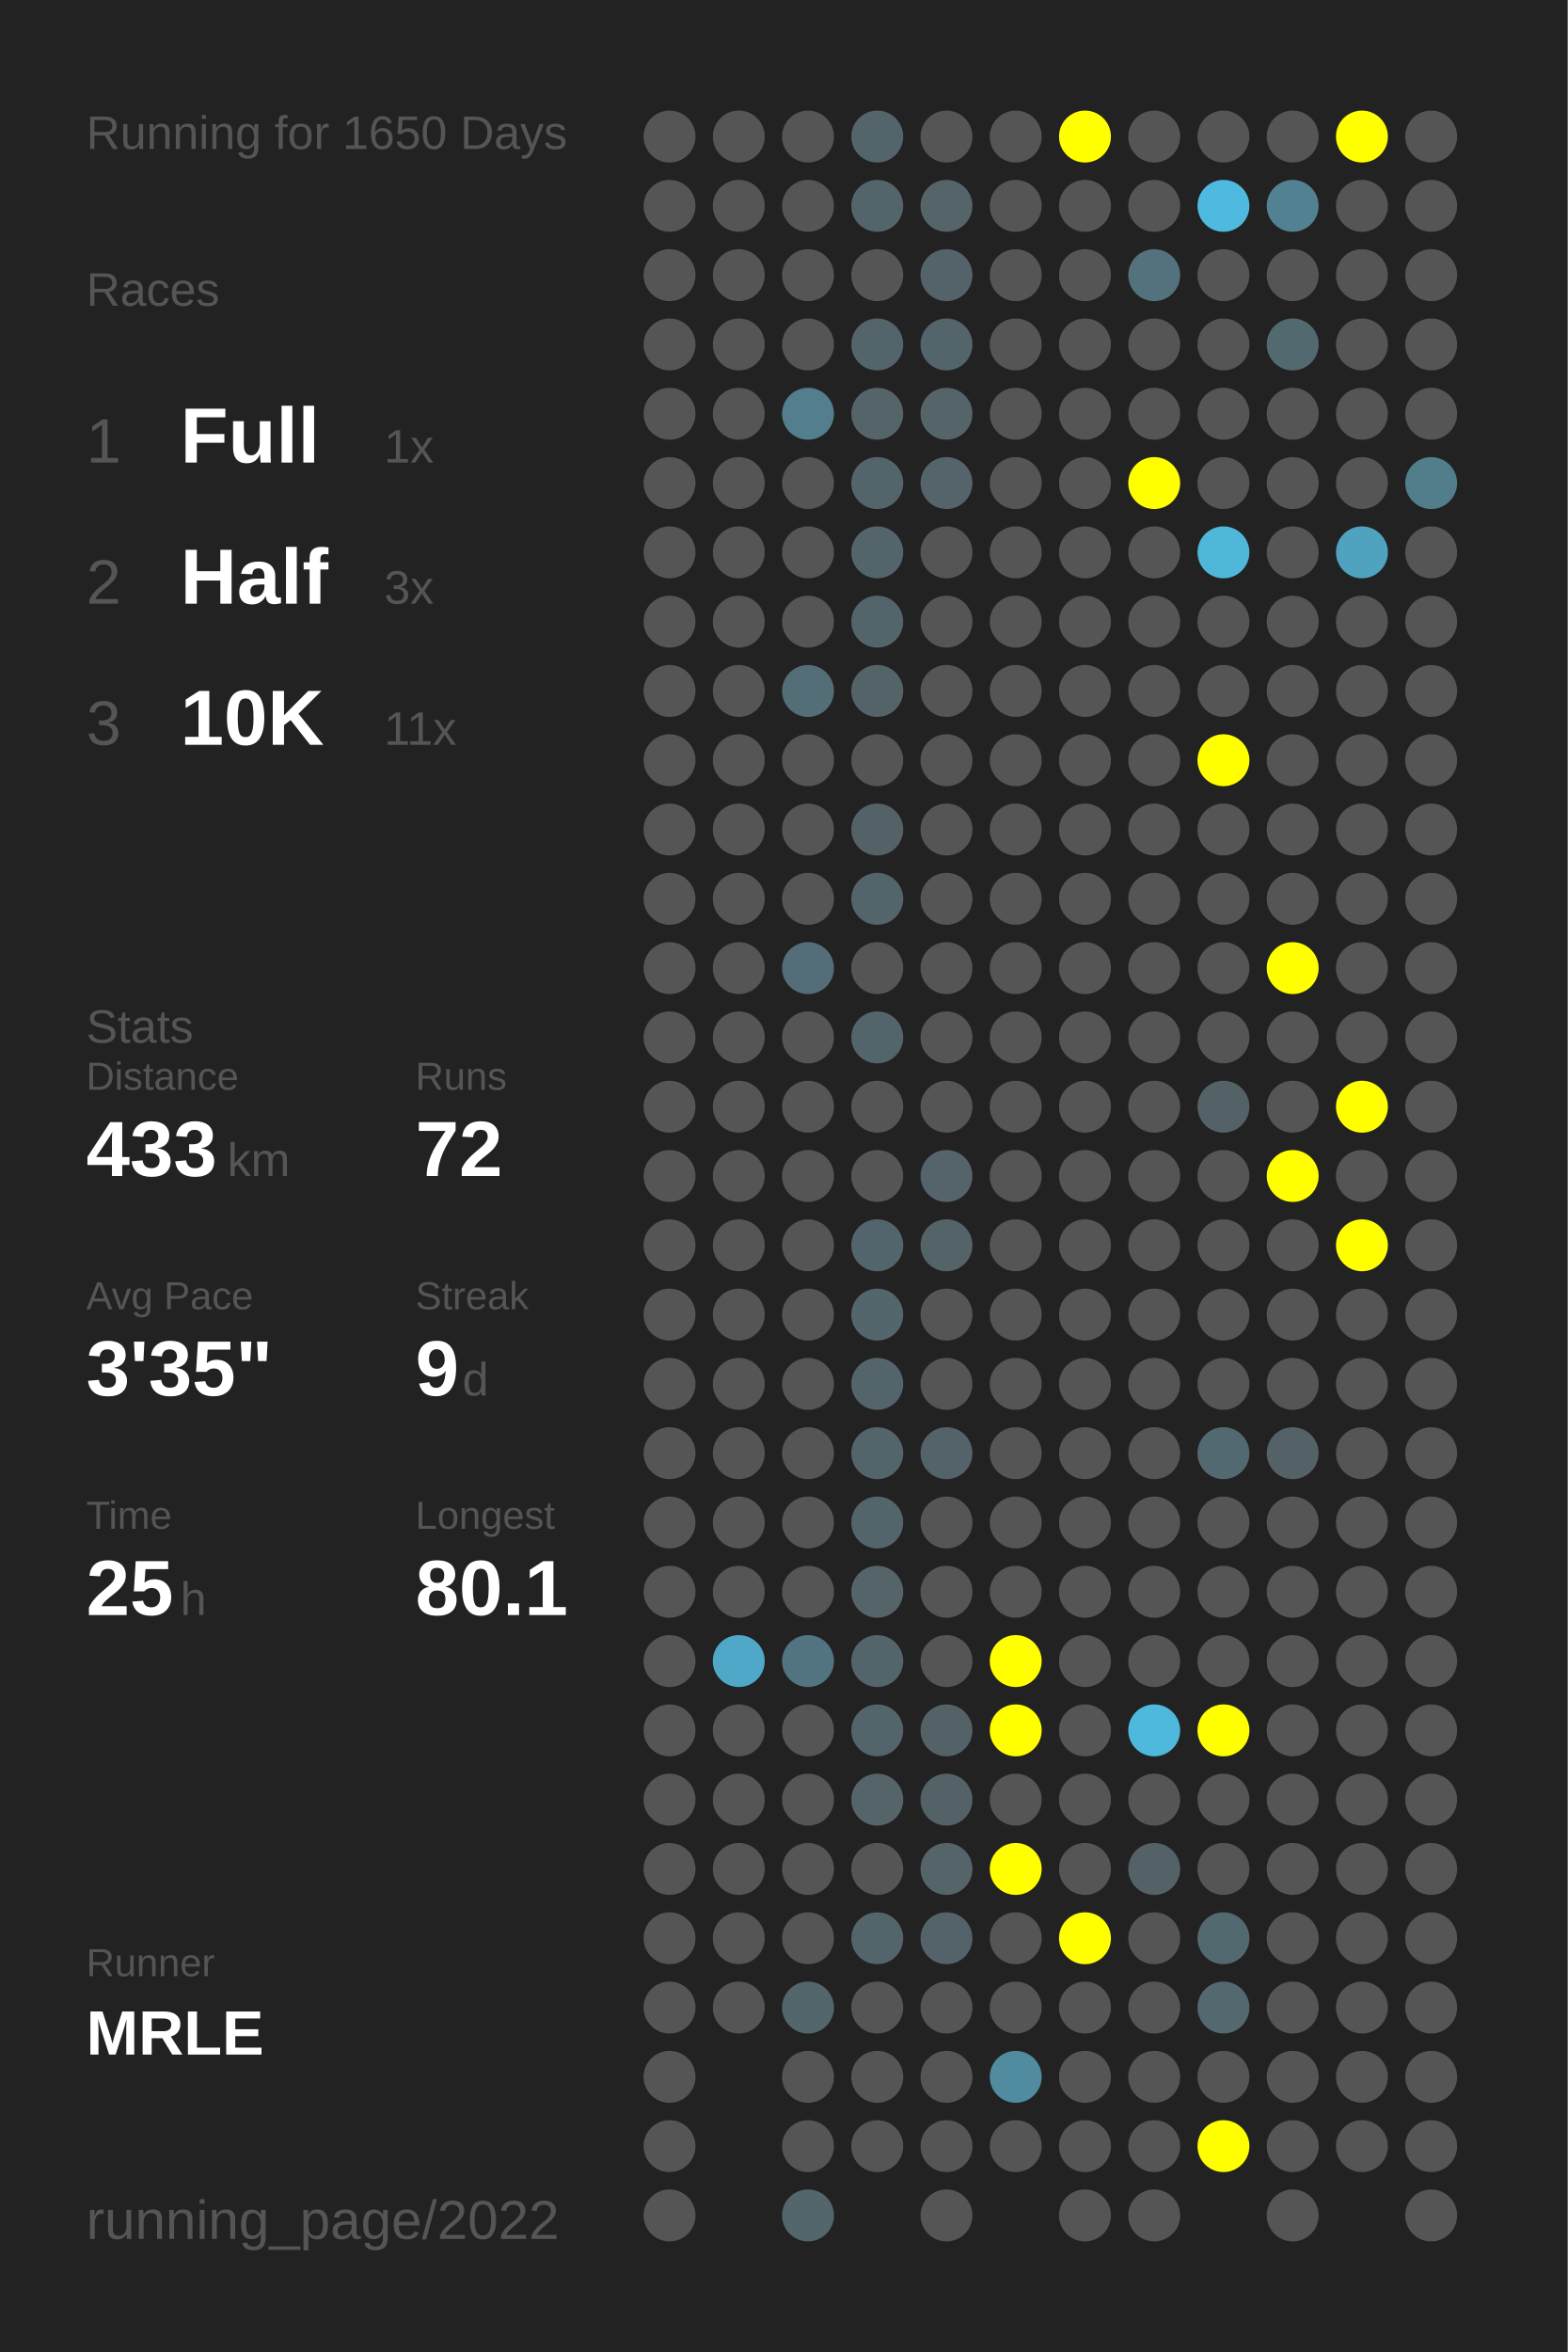
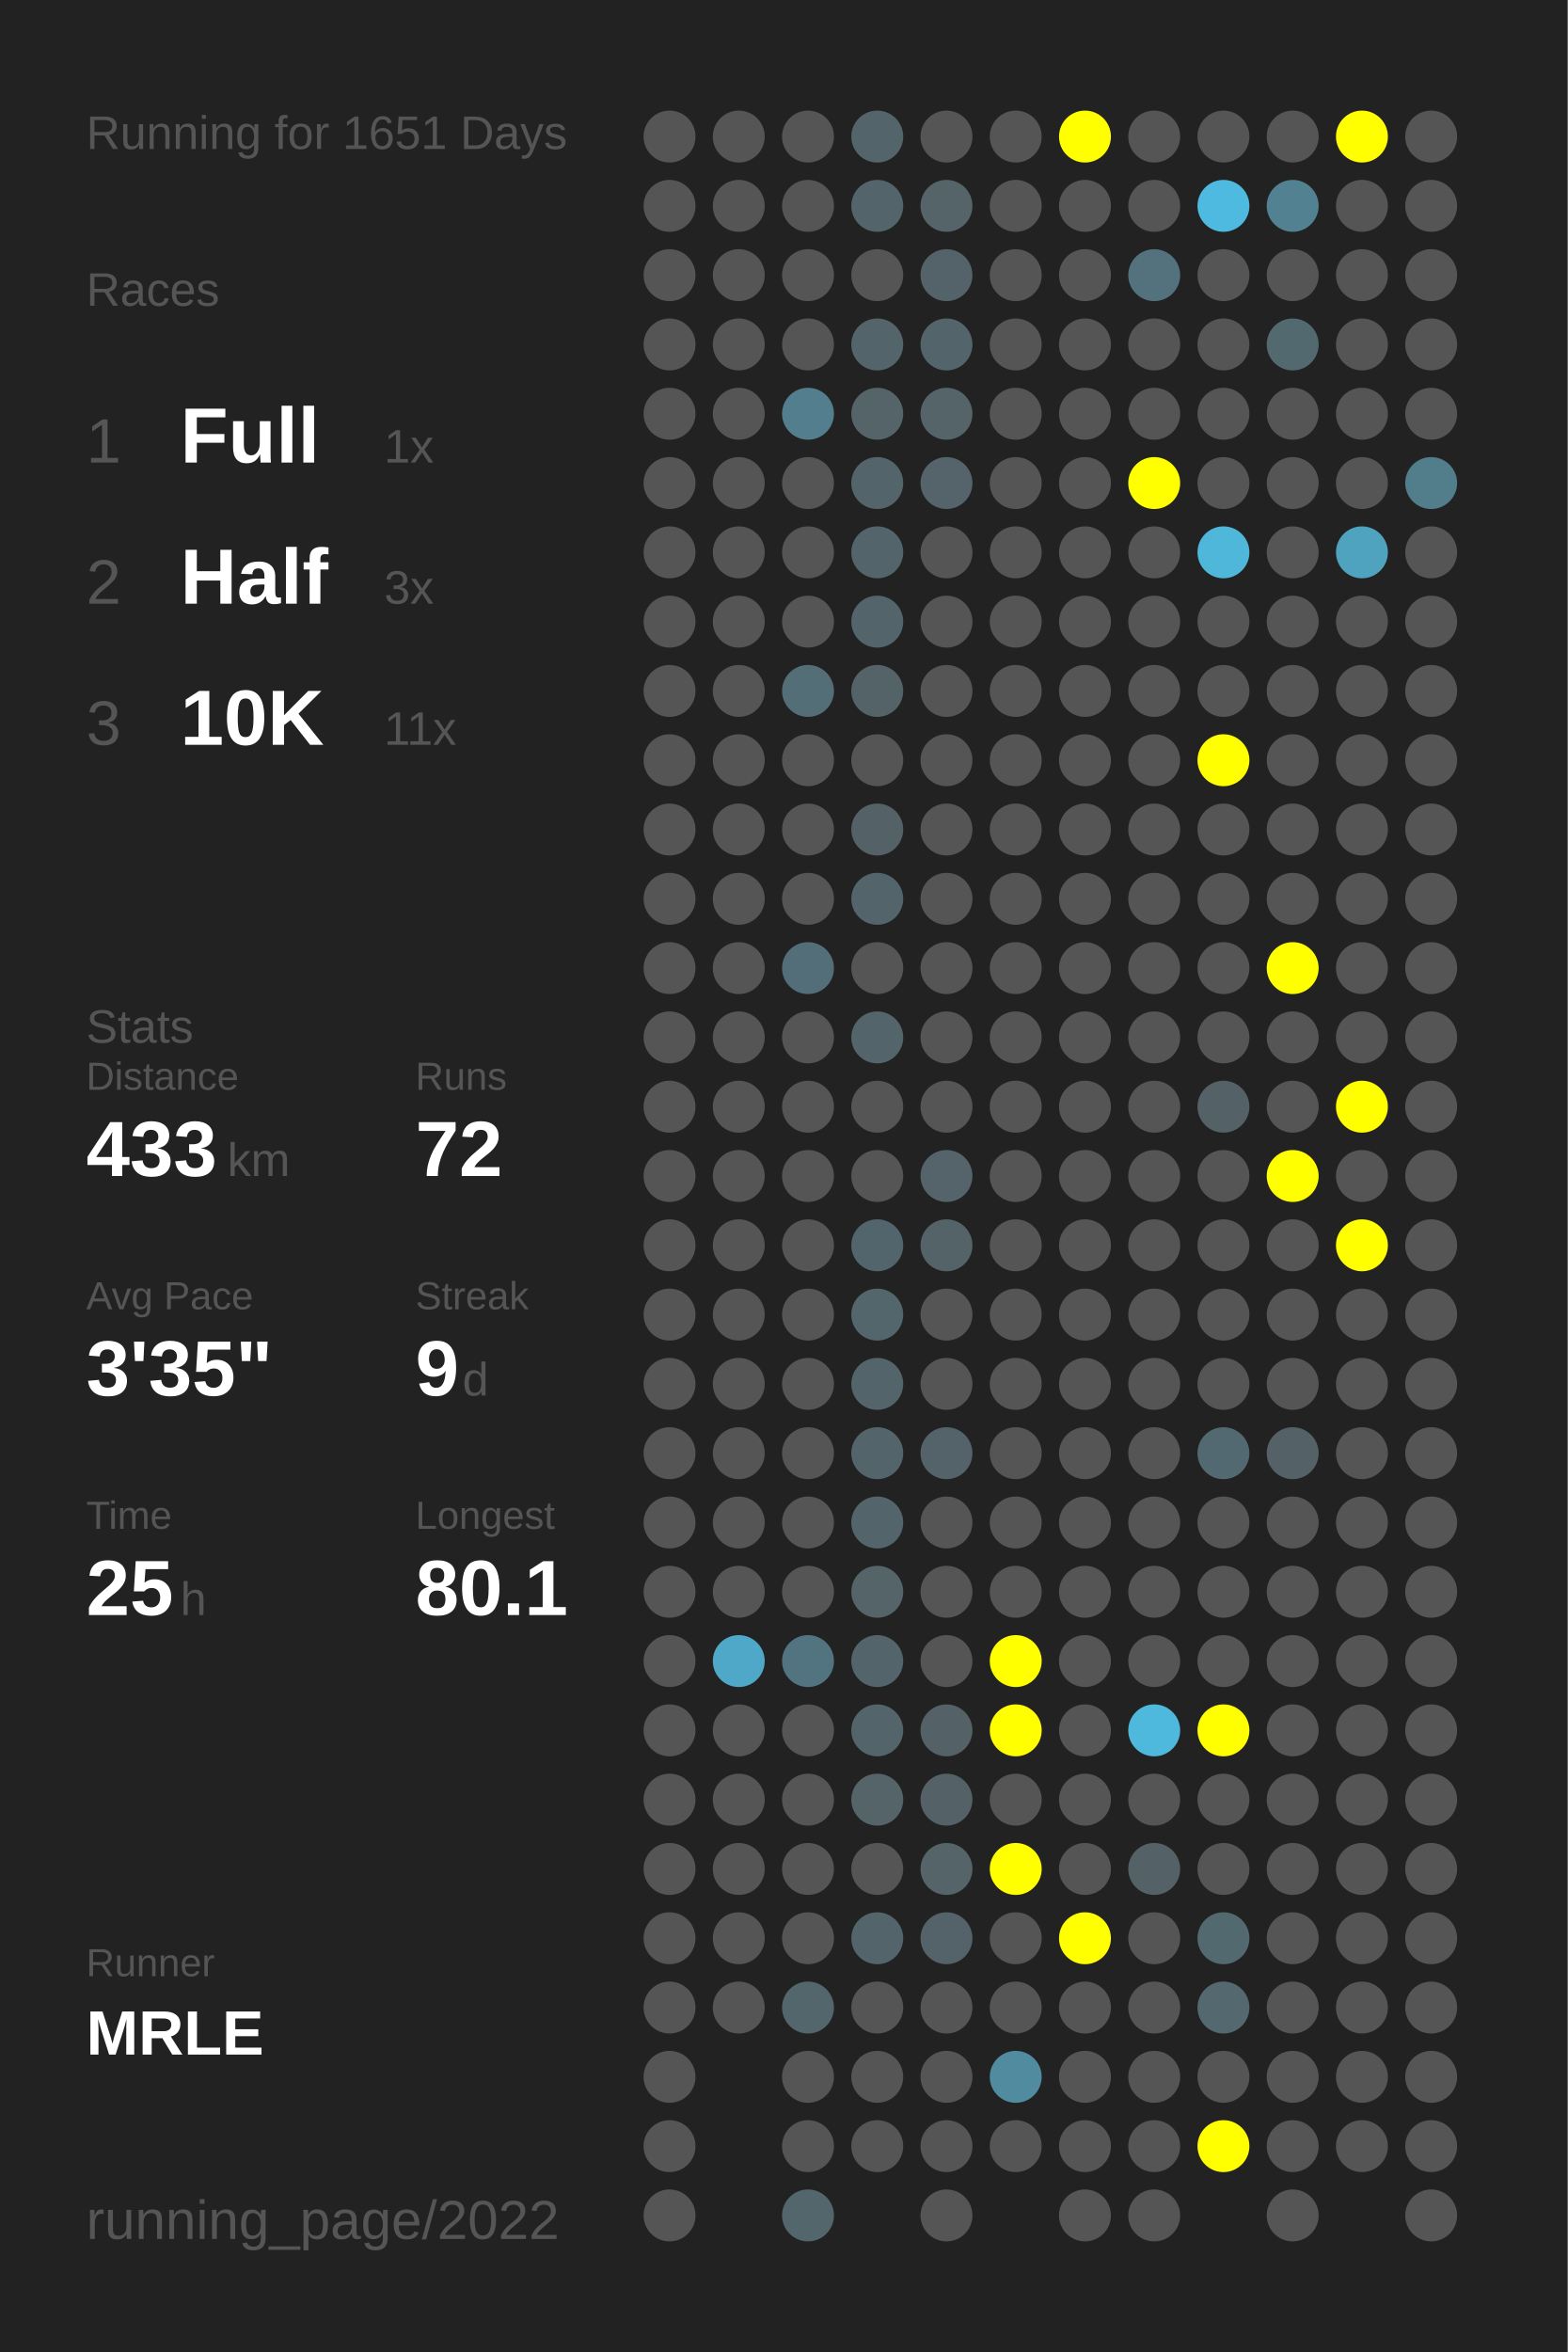
<svg xmlns="http://www.w3.org/2000/svg" baseProfile="full" height="300mm" version="1.1" viewBox="0,0,200,300" width="200mm">
  <defs />
  <rect fill="#222222" height="300" width="200" x="0" y="0" />
-   <text fill="#555555" style="font-size:6px; font-family:Arial;" x="11" y="19">Running for 1650 Days</text>
+   <text fill="#555555" style="font-size:6px; font-family:Arial;" x="11" y="19">Running for 1651 Days</text>
  <text fill="#555555" style="font-size:6px; font-family:Arial;" x="11" y="39">Races</text>
  <text fill="#555555" style="font-size:8px; font-family:Arial;" x="11" y="59">1</text>
  <text fill="#FFFFFF" style="font-size:10px; font-family:Arial; font-weight:bold;" x="23" y="59">Full</text>
  <text fill="#555555" style="font-size:6px; font-family:Arial;" x="49" y="59">1x</text>
  <text fill="#555555" style="font-size:8px; font-family:Arial;" x="11" y="77">2</text>
  <text fill="#FFFFFF" style="font-size:10px; font-family:Arial; font-weight:bold;" x="23" y="77">Half</text>
  <text fill="#555555" style="font-size:6px; font-family:Arial;" x="49" y="77">3x</text>
  <text fill="#555555" style="font-size:8px; font-family:Arial;" x="11" y="95">3</text>
  <text fill="#FFFFFF" style="font-size:10px; font-family:Arial; font-weight:bold;" x="23" y="95">10K</text>
  <text fill="#555555" style="font-size:6px; font-family:Arial;" x="49" y="95">11x</text>
  <text fill="#555555" style="font-size:6px; font-family:Arial;" x="11" y="133">Stats</text>
  <text fill="#555555" style="font-size:5px; font-family:Arial;" x="11" y="139">Distance</text>
  <text fill="#FFFFFF" style="font-size:10px; font-family:Arial; font-weight:bold;" x="11" y="150">433</text>
  <text fill="#555555" style="font-size:6px; font-family:Arial;" x="29" y="150">km</text>
  <text fill="#555555" style="font-size:5px; font-family:Arial;" x="53" y="139">Runs</text>
  <text fill="#FFFFFF" style="font-size:10px; font-family:Arial; font-weight:bold;" x="53" y="150">72</text>
  <text fill="#555555" style="font-size:5px; font-family:Arial;" x="11" y="167">Avg Pace</text>
  <text fill="#FFFFFF" style="font-size:10px; font-family:Arial; font-weight:bold;" x="11" y="178">3'35"</text>
  <text fill="#555555" style="font-size:5px; font-family:Arial;" x="53" y="167">Streak</text>
  <text fill="#FFFFFF" style="font-size:10px; font-family:Arial; font-weight:bold;" x="53" y="178">9</text>
  <text fill="#555555" style="font-size:6px; font-family:Arial;" x="59" y="178">d</text>
  <text fill="#555555" style="font-size:5px; font-family:Arial;" x="11" y="195">Time</text>
  <text fill="#FFFFFF" style="font-size:10px; font-family:Arial; font-weight:bold;" x="11" y="206">25</text>
  <text fill="#555555" style="font-size:6px; font-family:Arial;" x="23" y="206">h</text>
  <text fill="#555555" style="font-size:5px; font-family:Arial;" x="53" y="195">Longest</text>
  <text fill="#FFFFFF" style="font-size:10px; font-family:Arial; font-weight:bold;" x="53" y="206">80.1</text>
  <text fill="#555555" style="font-size:5px; font-family:Arial;" x="11" y="252.065">Runner</text>
  <text fill="#FFFFFF" style="font-size:8px; font-family:Arial; font-weight:bold;" x="11" y="262.065">MRLE</text>
  <text fill="#555555" style="font-size:7px; font-family:Arial;" x="11" y="285.581">running_page/2022</text>
  <circle cx="85.417" cy="17.419" fill="#555555" r="3.312" />
  <circle cx="85.417" cy="26.258" fill="#555555" r="3.312" />
  <circle cx="85.417" cy="35.097" fill="#555555" r="3.312" />
  <circle cx="85.417" cy="43.935" fill="#555555" r="3.312" />
  <circle cx="85.417" cy="52.774" fill="#555555" r="3.312" />
  <circle cx="85.417" cy="61.613" fill="#555555" r="3.312" />
  <circle cx="85.417" cy="70.452" fill="#555555" r="3.312" />
  <circle cx="85.417" cy="79.29" fill="#555555" r="3.312" />
  <circle cx="85.417" cy="88.129" fill="#555555" r="3.312" />
  <circle cx="85.417" cy="96.968" fill="#555555" r="3.312" />
  <circle cx="85.417" cy="105.806" fill="#555555" r="3.312" />
  <circle cx="85.417" cy="114.645" fill="#555555" r="3.312" />
  <circle cx="85.417" cy="123.484" fill="#555555" r="3.312" />
  <circle cx="85.417" cy="132.323" fill="#555555" r="3.312" />
  <circle cx="85.417" cy="141.161" fill="#555555" r="3.312" />
  <circle cx="85.417" cy="150" fill="#555555" r="3.312" />
  <circle cx="85.417" cy="158.839" fill="#555555" r="3.312" />
  <circle cx="85.417" cy="167.677" fill="#555555" r="3.312" />
  <circle cx="85.417" cy="176.516" fill="#555555" r="3.312" />
  <circle cx="85.417" cy="185.355" fill="#555555" r="3.312" />
  <circle cx="85.417" cy="194.194" fill="#555555" r="3.312" />
  <circle cx="85.417" cy="203.032" fill="#555555" r="3.312" />
  <circle cx="85.417" cy="211.871" fill="#555555" r="3.312" />
  <circle cx="85.417" cy="220.71" fill="#555555" r="3.312" />
  <circle cx="85.417" cy="229.548" fill="#555555" r="3.312" />
  <circle cx="85.417" cy="238.387" fill="#555555" r="3.312" />
  <circle cx="85.417" cy="247.226" fill="#555555" r="3.312" />
  <circle cx="85.417" cy="256.065" fill="#555555" r="3.312" />
  <circle cx="85.417" cy="264.903" fill="#555555" r="3.312" />
  <circle cx="85.417" cy="273.742" fill="#555555" r="3.312" />
  <circle cx="85.417" cy="282.581" fill="#555555" r="3.312" />
  <circle cx="94.25" cy="17.419" fill="#555555" r="3.312" />
  <circle cx="94.25" cy="26.258" fill="#555555" r="3.312" />
  <circle cx="94.25" cy="35.097" fill="#555555" r="3.312" />
  <circle cx="94.25" cy="43.935" fill="#555555" r="3.312" />
  <circle cx="94.25" cy="52.774" fill="#555555" r="3.312" />
  <circle cx="94.25" cy="61.613" fill="#555555" r="3.312" />
  <circle cx="94.25" cy="70.452" fill="#555555" r="3.312" />
  <circle cx="94.25" cy="79.29" fill="#555555" r="3.312" />
  <circle cx="94.25" cy="88.129" fill="#555555" r="3.312" />
  <circle cx="94.25" cy="96.968" fill="#555555" r="3.312" />
  <circle cx="94.25" cy="105.806" fill="#555555" r="3.312" />
  <circle cx="94.25" cy="114.645" fill="#555555" r="3.312" />
  <circle cx="94.25" cy="123.484" fill="#555555" r="3.312" />
  <circle cx="94.25" cy="132.323" fill="#555555" r="3.312" />
  <circle cx="94.25" cy="141.161" fill="#555555" r="3.312" />
  <circle cx="94.25" cy="150" fill="#555555" r="3.312" />
  <circle cx="94.25" cy="158.839" fill="#555555" r="3.312" />
  <circle cx="94.25" cy="167.677" fill="#555555" r="3.312" />
  <circle cx="94.25" cy="176.516" fill="#555555" r="3.312" />
  <circle cx="94.25" cy="185.355" fill="#555555" r="3.312" />
  <circle cx="94.25" cy="194.194" fill="#555555" r="3.312" />
  <circle cx="94.25" cy="203.032" fill="#555555" r="3.312" />
  <circle cx="94.25" cy="211.871" fill="#4fa8c7" r="3.312" />
  <circle cx="94.25" cy="220.71" fill="#555555" r="3.312" />
  <circle cx="94.25" cy="229.548" fill="#555555" r="3.312" />
  <circle cx="94.25" cy="238.387" fill="#555555" r="3.312" />
  <circle cx="94.25" cy="247.226" fill="#555555" r="3.312" />
  <circle cx="94.25" cy="256.065" fill="#555555" r="3.312" />
  <circle cx="103.083" cy="17.419" fill="#555555" r="3.312" />
  <circle cx="103.083" cy="26.258" fill="#555555" r="3.312" />
  <circle cx="103.083" cy="35.097" fill="#555555" r="3.312" />
  <circle cx="103.083" cy="43.935" fill="#555555" r="3.312" />
  <circle cx="103.083" cy="52.774" fill="#527e8d" r="3.312" />
  <circle cx="103.083" cy="61.613" fill="#555555" r="3.312" />
  <circle cx="103.083" cy="70.452" fill="#555555" r="3.312" />
  <circle cx="103.083" cy="79.29" fill="#555555" r="3.312" />
  <circle cx="103.083" cy="88.129" fill="#536e77" r="3.312" />
  <circle cx="103.083" cy="96.968" fill="#555555" r="3.312" />
  <circle cx="103.083" cy="105.806" fill="#555555" r="3.312" />
  <circle cx="103.083" cy="114.645" fill="#555555" r="3.312" />
  <circle cx="103.083" cy="123.484" fill="#536e78" r="3.312" />
  <circle cx="103.083" cy="132.323" fill="#555555" r="3.312" />
  <circle cx="103.083" cy="141.161" fill="#555555" r="3.312" />
  <circle cx="103.083" cy="150" fill="#555555" r="3.312" />
  <circle cx="103.083" cy="158.839" fill="#555555" r="3.312" />
  <circle cx="103.083" cy="167.677" fill="#555555" r="3.312" />
  <circle cx="103.083" cy="176.516" fill="#555555" r="3.312" />
  <circle cx="103.083" cy="185.355" fill="#555555" r="3.312" />
  <circle cx="103.083" cy="194.194" fill="#555555" r="3.312" />
  <circle cx="103.083" cy="203.032" fill="#555555" r="3.312" />
  <circle cx="103.083" cy="211.871" fill="#527480" r="3.312" />
  <circle cx="103.083" cy="220.71" fill="#555555" r="3.312" />
  <circle cx="103.083" cy="229.548" fill="#555555" r="3.312" />
  <circle cx="103.083" cy="238.387" fill="#555555" r="3.312" />
  <circle cx="103.083" cy="247.226" fill="#555555" r="3.312" />
  <circle cx="103.083" cy="256.065" fill="#53666c" r="3.312" />
  <circle cx="103.083" cy="264.903" fill="#555555" r="3.312" />
  <circle cx="103.083" cy="273.742" fill="#555555" r="3.312" />
  <circle cx="103.083" cy="282.581" fill="#53666c" r="3.312" />
  <circle cx="111.917" cy="17.419" fill="#53656b" r="3.312" />
  <circle cx="111.917" cy="26.258" fill="#53656a" r="3.312" />
  <circle cx="111.917" cy="35.097" fill="#555555" r="3.312" />
  <circle cx="111.917" cy="43.935" fill="#53646a" r="3.312" />
  <circle cx="111.917" cy="52.774" fill="#546469" r="3.312" />
  <circle cx="111.917" cy="61.613" fill="#53656b" r="3.312" />
  <circle cx="111.917" cy="70.452" fill="#53656b" r="3.312" />
  <circle cx="111.917" cy="79.29" fill="#53656b" r="3.312" />
  <circle cx="111.917" cy="88.129" fill="#546368" r="3.312" />
  <circle cx="111.917" cy="96.968" fill="#555555" r="3.312" />
  <circle cx="111.917" cy="105.806" fill="#546166" r="3.312" />
  <circle cx="111.917" cy="114.645" fill="#53646a" r="3.312" />
  <circle cx="111.917" cy="123.484" fill="#555555" r="3.312" />
  <circle cx="111.917" cy="132.323" fill="#53656a" r="3.312" />
  <circle cx="111.917" cy="141.161" fill="#555555" r="3.312" />
  <circle cx="111.917" cy="150" fill="#555555" r="3.312" />
  <circle cx="111.917" cy="158.839" fill="#53656c" r="3.312" />
  <circle cx="111.917" cy="167.677" fill="#53666c" r="3.312" />
  <circle cx="111.917" cy="176.516" fill="#53656b" r="3.312" />
  <circle cx="111.917" cy="185.355" fill="#53656b" r="3.312" />
  <circle cx="111.917" cy="194.194" fill="#53656b" r="3.312" />
  <circle cx="111.917" cy="203.032" fill="#546469" r="3.312" />
  <circle cx="111.917" cy="211.871" fill="#53656a" r="3.312" />
  <circle cx="111.917" cy="220.71" fill="#53646a" r="3.312" />
  <circle cx="111.917" cy="229.548" fill="#546469" r="3.312" />
  <circle cx="111.917" cy="238.387" fill="#555555" r="3.312" />
  <circle cx="111.917" cy="247.226" fill="#53646a" r="3.312" />
  <circle cx="111.917" cy="256.065" fill="#555555" r="3.312" />
  <circle cx="111.917" cy="264.903" fill="#555555" r="3.312" />
  <circle cx="111.917" cy="273.742" fill="#555555" r="3.312" />
  <circle cx="120.75" cy="17.419" fill="#555555" r="3.312" />
  <circle cx="120.75" cy="26.258" fill="#546469" r="3.312" />
  <circle cx="120.75" cy="35.097" fill="#546369" r="3.312" />
  <circle cx="120.75" cy="43.935" fill="#53656b" r="3.312" />
  <circle cx="120.75" cy="52.774" fill="#546469" r="3.312" />
  <circle cx="120.75" cy="61.613" fill="#54646a" r="3.312" />
  <circle cx="120.75" cy="70.452" fill="#555555" r="3.312" />
  <circle cx="120.75" cy="79.29" fill="#555555" r="3.312" />
  <circle cx="120.75" cy="88.129" fill="#555555" r="3.312" />
  <circle cx="120.75" cy="96.968" fill="#555555" r="3.312" />
  <circle cx="120.75" cy="105.806" fill="#555555" r="3.312" />
  <circle cx="120.75" cy="114.645" fill="#555555" r="3.312" />
  <circle cx="120.75" cy="123.484" fill="#555555" r="3.312" />
  <circle cx="120.75" cy="132.323" fill="#555555" r="3.312" />
  <circle cx="120.75" cy="141.161" fill="#555555" r="3.312" />
  <circle cx="120.75" cy="150" fill="#54646a" r="3.312" />
  <circle cx="120.75" cy="158.839" fill="#546368" r="3.312" />
  <circle cx="120.75" cy="167.677" fill="#555555" r="3.312" />
  <circle cx="120.75" cy="176.516" fill="#555555" r="3.312" />
  <circle cx="120.75" cy="185.355" fill="#546369" r="3.312" />
  <circle cx="120.75" cy="194.194" fill="#555555" r="3.312" />
  <circle cx="120.75" cy="203.032" fill="#555555" r="3.312" />
  <circle cx="120.75" cy="211.871" fill="#555555" r="3.312" />
  <circle cx="120.75" cy="220.71" fill="#546166" r="3.312" />
  <circle cx="120.75" cy="229.548" fill="#546166" r="3.312" />
  <circle cx="120.75" cy="238.387" fill="#546469" r="3.312" />
  <circle cx="120.75" cy="247.226" fill="#546369" r="3.312" />
  <circle cx="120.75" cy="256.065" fill="#555555" r="3.312" />
  <circle cx="120.75" cy="264.903" fill="#555555" r="3.312" />
  <circle cx="120.75" cy="273.742" fill="#555555" r="3.312" />
  <circle cx="120.75" cy="282.581" fill="#555555" r="3.312" />
  <circle cx="129.583" cy="17.419" fill="#555555" r="3.312" />
  <circle cx="129.583" cy="26.258" fill="#555555" r="3.312" />
  <circle cx="129.583" cy="35.097" fill="#555555" r="3.312" />
  <circle cx="129.583" cy="43.935" fill="#555555" r="3.312" />
  <circle cx="129.583" cy="52.774" fill="#555555" r="3.312" />
  <circle cx="129.583" cy="61.613" fill="#555555" r="3.312" />
  <circle cx="129.583" cy="70.452" fill="#555555" r="3.312" />
  <circle cx="129.583" cy="79.29" fill="#555555" r="3.312" />
  <circle cx="129.583" cy="88.129" fill="#555555" r="3.312" />
  <circle cx="129.583" cy="96.968" fill="#555555" r="3.312" />
  <circle cx="129.583" cy="105.806" fill="#555555" r="3.312" />
  <circle cx="129.583" cy="114.645" fill="#555555" r="3.312" />
  <circle cx="129.583" cy="123.484" fill="#555555" r="3.312" />
  <circle cx="129.583" cy="132.323" fill="#555555" r="3.312" />
  <circle cx="129.583" cy="141.161" fill="#555555" r="3.312" />
  <circle cx="129.583" cy="150" fill="#555555" r="3.312" />
  <circle cx="129.583" cy="158.839" fill="#555555" r="3.312" />
  <circle cx="129.583" cy="167.677" fill="#555555" r="3.312" />
  <circle cx="129.583" cy="176.516" fill="#555555" r="3.312" />
  <circle cx="129.583" cy="185.355" fill="#555555" r="3.312" />
  <circle cx="129.583" cy="194.194" fill="#555555" r="3.312" />
  <circle cx="129.583" cy="203.032" fill="#555555" r="3.312" />
  <circle cx="129.583" cy="211.871" fill="#FFFF00" r="3.312" />
  <circle cx="129.583" cy="220.71" fill="#FFFF00" r="3.312" />
  <circle cx="129.583" cy="229.548" fill="#555555" r="3.312" />
  <circle cx="129.583" cy="238.387" fill="#FFFF00" r="3.312" />
  <circle cx="129.583" cy="247.226" fill="#555555" r="3.312" />
  <circle cx="129.583" cy="256.065" fill="#555555" r="3.312" />
  <circle cx="129.583" cy="264.903" fill="#518b9f" r="3.312" />
  <circle cx="129.583" cy="273.742" fill="#555555" r="3.312" />
  <circle cx="138.417" cy="17.419" fill="#FFFF00" r="3.312" />
  <circle cx="138.417" cy="26.258" fill="#555555" r="3.312" />
  <circle cx="138.417" cy="35.097" fill="#555555" r="3.312" />
  <circle cx="138.417" cy="43.935" fill="#555555" r="3.312" />
  <circle cx="138.417" cy="52.774" fill="#555555" r="3.312" />
  <circle cx="138.417" cy="61.613" fill="#555555" r="3.312" />
  <circle cx="138.417" cy="70.452" fill="#555555" r="3.312" />
  <circle cx="138.417" cy="79.29" fill="#555555" r="3.312" />
  <circle cx="138.417" cy="88.129" fill="#555555" r="3.312" />
  <circle cx="138.417" cy="96.968" fill="#555555" r="3.312" />
  <circle cx="138.417" cy="105.806" fill="#555555" r="3.312" />
  <circle cx="138.417" cy="114.645" fill="#555555" r="3.312" />
  <circle cx="138.417" cy="123.484" fill="#555555" r="3.312" />
  <circle cx="138.417" cy="132.323" fill="#555555" r="3.312" />
  <circle cx="138.417" cy="141.161" fill="#555555" r="3.312" />
  <circle cx="138.417" cy="150" fill="#555555" r="3.312" />
  <circle cx="138.417" cy="158.839" fill="#555555" r="3.312" />
  <circle cx="138.417" cy="167.677" fill="#555555" r="3.312" />
  <circle cx="138.417" cy="176.516" fill="#555555" r="3.312" />
  <circle cx="138.417" cy="185.355" fill="#555555" r="3.312" />
  <circle cx="138.417" cy="194.194" fill="#555555" r="3.312" />
  <circle cx="138.417" cy="203.032" fill="#555555" r="3.312" />
  <circle cx="138.417" cy="211.871" fill="#555555" r="3.312" />
  <circle cx="138.417" cy="220.71" fill="#555555" r="3.312" />
  <circle cx="138.417" cy="229.548" fill="#555555" r="3.312" />
  <circle cx="138.417" cy="238.387" fill="#555555" r="3.312" />
  <circle cx="138.417" cy="247.226" fill="#FFFF00" r="3.312" />
  <circle cx="138.417" cy="256.065" fill="#555555" r="3.312" />
  <circle cx="138.417" cy="264.903" fill="#555555" r="3.312" />
  <circle cx="138.417" cy="273.742" fill="#555555" r="3.312" />
  <circle cx="138.417" cy="282.581" fill="#555555" r="3.312" />
  <circle cx="147.25" cy="17.419" fill="#555555" r="3.312" />
  <circle cx="147.25" cy="26.258" fill="#555555" r="3.312" />
  <circle cx="147.25" cy="35.097" fill="#53727d" r="3.312" />
  <circle cx="147.25" cy="43.935" fill="#555555" r="3.312" />
  <circle cx="147.25" cy="52.774" fill="#555555" r="3.312" />
  <circle cx="147.25" cy="61.613" fill="#FFFF00" r="3.312" />
  <circle cx="147.25" cy="70.452" fill="#555555" r="3.312" />
  <circle cx="147.25" cy="79.29" fill="#555555" r="3.312" />
  <circle cx="147.25" cy="88.129" fill="#555555" r="3.312" />
  <circle cx="147.25" cy="96.968" fill="#555555" r="3.312" />
  <circle cx="147.25" cy="105.806" fill="#555555" r="3.312" />
  <circle cx="147.25" cy="114.645" fill="#555555" r="3.312" />
  <circle cx="147.25" cy="123.484" fill="#555555" r="3.312" />
  <circle cx="147.25" cy="132.323" fill="#555555" r="3.312" />
  <circle cx="147.25" cy="141.161" fill="#555555" r="3.312" />
  <circle cx="147.25" cy="150" fill="#555555" r="3.312" />
  <circle cx="147.25" cy="158.839" fill="#555555" r="3.312" />
  <circle cx="147.25" cy="167.677" fill="#555555" r="3.312" />
  <circle cx="147.25" cy="176.516" fill="#555555" r="3.312" />
  <circle cx="147.25" cy="185.355" fill="#555555" r="3.312" />
  <circle cx="147.25" cy="194.194" fill="#555555" r="3.312" />
  <circle cx="147.25" cy="203.032" fill="#555555" r="3.312" />
  <circle cx="147.25" cy="211.871" fill="#555555" r="3.312" />
  <circle cx="147.25" cy="220.71" fill="#4eb9dd" r="3.312" />
  <circle cx="147.25" cy="229.548" fill="#555555" r="3.312" />
  <circle cx="147.25" cy="238.387" fill="#546267" r="3.312" />
  <circle cx="147.25" cy="247.226" fill="#555555" r="3.312" />
  <circle cx="147.25" cy="256.065" fill="#555555" r="3.312" />
  <circle cx="147.25" cy="264.903" fill="#555555" r="3.312" />
  <circle cx="147.25" cy="273.742" fill="#555555" r="3.312" />
  <circle cx="147.25" cy="282.581" fill="#555555" r="3.312" />
  <circle cx="156.083" cy="17.419" fill="#555555" r="3.312" />
  <circle cx="156.083" cy="26.258" fill="#4ebadf" r="3.312" />
  <circle cx="156.083" cy="35.097" fill="#555555" r="3.312" />
  <circle cx="156.083" cy="43.935" fill="#555555" r="3.312" />
  <circle cx="156.083" cy="52.774" fill="#555555" r="3.312" />
  <circle cx="156.083" cy="61.613" fill="#555555" r="3.312" />
  <circle cx="156.083" cy="70.452" fill="#4eb7da" r="3.312" />
  <circle cx="156.083" cy="79.29" fill="#555555" r="3.312" />
  <circle cx="156.083" cy="88.129" fill="#555555" r="3.312" />
  <circle cx="156.083" cy="96.968" fill="#FFFF00" r="3.312" />
  <circle cx="156.083" cy="105.806" fill="#555555" r="3.312" />
  <circle cx="156.083" cy="114.645" fill="#555555" r="3.312" />
  <circle cx="156.083" cy="123.484" fill="#555555" r="3.312" />
  <circle cx="156.083" cy="132.323" fill="#555555" r="3.312" />
  <circle cx="156.083" cy="141.161" fill="#546166" r="3.312" />
  <circle cx="156.083" cy="150" fill="#555555" r="3.312" />
  <circle cx="156.083" cy="158.839" fill="#555555" r="3.312" />
  <circle cx="156.083" cy="167.677" fill="#555555" r="3.312" />
  <circle cx="156.083" cy="176.516" fill="#555555" r="3.312" />
  <circle cx="156.083" cy="185.355" fill="#536971" r="3.312" />
  <circle cx="156.083" cy="194.194" fill="#555555" r="3.312" />
  <circle cx="156.083" cy="203.032" fill="#555555" r="3.312" />
  <circle cx="156.083" cy="211.871" fill="#555555" r="3.312" />
  <circle cx="156.083" cy="220.71" fill="#FFFF00" r="3.312" />
  <circle cx="156.083" cy="229.548" fill="#555555" r="3.312" />
  <circle cx="156.083" cy="238.387" fill="#555555" r="3.312" />
  <circle cx="156.083" cy="247.226" fill="#536970" r="3.312" />
  <circle cx="156.083" cy="256.065" fill="#53686f" r="3.312" />
  <circle cx="156.083" cy="264.903" fill="#555555" r="3.312" />
  <circle cx="156.083" cy="273.742" fill="#FFFF00" r="3.312" />
  <circle cx="164.917" cy="17.419" fill="#555555" r="3.312" />
  <circle cx="164.917" cy="26.258" fill="#528192" r="3.312" />
  <circle cx="164.917" cy="35.097" fill="#555555" r="3.312" />
  <circle cx="164.917" cy="43.935" fill="#536970" r="3.312" />
  <circle cx="164.917" cy="52.774" fill="#555555" r="3.312" />
  <circle cx="164.917" cy="61.613" fill="#555555" r="3.312" />
  <circle cx="164.917" cy="70.452" fill="#555555" r="3.312" />
  <circle cx="164.917" cy="79.29" fill="#555555" r="3.312" />
  <circle cx="164.917" cy="88.129" fill="#555555" r="3.312" />
  <circle cx="164.917" cy="96.968" fill="#555555" r="3.312" />
  <circle cx="164.917" cy="105.806" fill="#555555" r="3.312" />
  <circle cx="164.917" cy="114.645" fill="#555555" r="3.312" />
  <circle cx="164.917" cy="123.484" fill="#FFFF00" r="3.312" />
  <circle cx="164.917" cy="132.323" fill="#555555" r="3.312" />
  <circle cx="164.917" cy="141.161" fill="#555555" r="3.312" />
  <circle cx="164.917" cy="150" fill="#FFFF00" r="3.312" />
  <circle cx="164.917" cy="158.839" fill="#555555" r="3.312" />
  <circle cx="164.917" cy="167.677" fill="#555555" r="3.312" />
  <circle cx="164.917" cy="176.516" fill="#555555" r="3.312" />
  <circle cx="164.917" cy="185.355" fill="#546166" r="3.312" />
  <circle cx="164.917" cy="194.194" fill="#555555" r="3.312" />
  <circle cx="164.917" cy="203.032" fill="#555555" r="3.312" />
  <circle cx="164.917" cy="211.871" fill="#555555" r="3.312" />
  <circle cx="164.917" cy="220.71" fill="#555555" r="3.312" />
  <circle cx="164.917" cy="229.548" fill="#555555" r="3.312" />
  <circle cx="164.917" cy="238.387" fill="#555555" r="3.312" />
  <circle cx="164.917" cy="247.226" fill="#555555" r="3.312" />
  <circle cx="164.917" cy="256.065" fill="#555555" r="3.312" />
  <circle cx="164.917" cy="264.903" fill="#555555" r="3.312" />
  <circle cx="164.917" cy="273.742" fill="#555555" r="3.312" />
  <circle cx="164.917" cy="282.581" fill="#555555" r="3.312" />
  <circle cx="173.75" cy="17.419" fill="#FFFF00" r="3.312" />
  <circle cx="173.75" cy="26.258" fill="#555555" r="3.312" />
  <circle cx="173.75" cy="35.097" fill="#555555" r="3.312" />
  <circle cx="173.75" cy="43.935" fill="#555555" r="3.312" />
  <circle cx="173.75" cy="52.774" fill="#555555" r="3.312" />
  <circle cx="173.75" cy="61.613" fill="#555555" r="3.312" />
  <circle cx="173.75" cy="70.452" fill="#4fa3bf" r="3.312" />
  <circle cx="173.75" cy="79.29" fill="#555555" r="3.312" />
  <circle cx="173.75" cy="88.129" fill="#555555" r="3.312" />
  <circle cx="173.75" cy="96.968" fill="#555555" r="3.312" />
  <circle cx="173.75" cy="105.806" fill="#555555" r="3.312" />
  <circle cx="173.75" cy="114.645" fill="#555555" r="3.312" />
  <circle cx="173.75" cy="123.484" fill="#555555" r="3.312" />
  <circle cx="173.75" cy="132.323" fill="#555555" r="3.312" />
  <circle cx="173.75" cy="141.161" fill="#FFFF00" r="3.312" />
  <circle cx="173.75" cy="150" fill="#555555" r="3.312" />
  <circle cx="173.75" cy="158.839" fill="#FFFF00" r="3.312" />
  <circle cx="173.75" cy="167.677" fill="#555555" r="3.312" />
  <circle cx="173.75" cy="176.516" fill="#555555" r="3.312" />
  <circle cx="173.75" cy="185.355" fill="#555555" r="3.312" />
  <circle cx="173.75" cy="194.194" fill="#555555" r="3.312" />
  <circle cx="173.75" cy="203.032" fill="#555555" r="3.312" />
  <circle cx="173.75" cy="211.871" fill="#555555" r="3.312" />
  <circle cx="173.75" cy="220.71" fill="#555555" r="3.312" />
  <circle cx="173.75" cy="229.548" fill="#555555" r="3.312" />
  <circle cx="173.75" cy="238.387" fill="#555555" r="3.312" />
  <circle cx="173.75" cy="247.226" fill="#555555" r="3.312" />
  <circle cx="173.75" cy="256.065" fill="#555555" r="3.312" />
  <circle cx="173.75" cy="264.903" fill="#555555" r="3.312" />
  <circle cx="173.75" cy="273.742" fill="#555555" r="3.312" />
  <circle cx="182.583" cy="17.419" fill="#555555" r="3.312" />
  <circle cx="182.583" cy="26.258" fill="#555555" r="3.312" />
  <circle cx="182.583" cy="35.097" fill="#555555" r="3.312" />
  <circle cx="182.583" cy="43.935" fill="#555555" r="3.312" />
  <circle cx="182.583" cy="52.774" fill="#555555" r="3.312" />
  <circle cx="182.583" cy="61.613" fill="#527d8b" r="3.312" />
  <circle cx="182.583" cy="70.452" fill="#555555" r="3.312" />
  <circle cx="182.583" cy="79.29" fill="#555555" r="3.312" />
  <circle cx="182.583" cy="88.129" fill="#555555" r="3.312" />
  <circle cx="182.583" cy="96.968" fill="#555555" r="3.312" />
  <circle cx="182.583" cy="105.806" fill="#555555" r="3.312" />
  <circle cx="182.583" cy="114.645" fill="#555555" r="3.312" />
  <circle cx="182.583" cy="123.484" fill="#555555" r="3.312" />
  <circle cx="182.583" cy="132.323" fill="#555555" r="3.312" />
  <circle cx="182.583" cy="141.161" fill="#555555" r="3.312" />
  <circle cx="182.583" cy="150" fill="#555555" r="3.312" />
  <circle cx="182.583" cy="158.839" fill="#555555" r="3.312" />
  <circle cx="182.583" cy="167.677" fill="#555555" r="3.312" />
  <circle cx="182.583" cy="176.516" fill="#555555" r="3.312" />
  <circle cx="182.583" cy="185.355" fill="#555555" r="3.312" />
  <circle cx="182.583" cy="194.194" fill="#555555" r="3.312" />
  <circle cx="182.583" cy="203.032" fill="#555555" r="3.312" />
  <circle cx="182.583" cy="211.871" fill="#555555" r="3.312" />
  <circle cx="182.583" cy="220.71" fill="#555555" r="3.312" />
  <circle cx="182.583" cy="229.548" fill="#555555" r="3.312" />
  <circle cx="182.583" cy="238.387" fill="#555555" r="3.312" />
  <circle cx="182.583" cy="247.226" fill="#555555" r="3.312" />
  <circle cx="182.583" cy="256.065" fill="#555555" r="3.312" />
  <circle cx="182.583" cy="264.903" fill="#555555" r="3.312" />
  <circle cx="182.583" cy="273.742" fill="#555555" r="3.312" />
  <circle cx="182.583" cy="282.581" fill="#555555" r="3.312" />
</svg>
